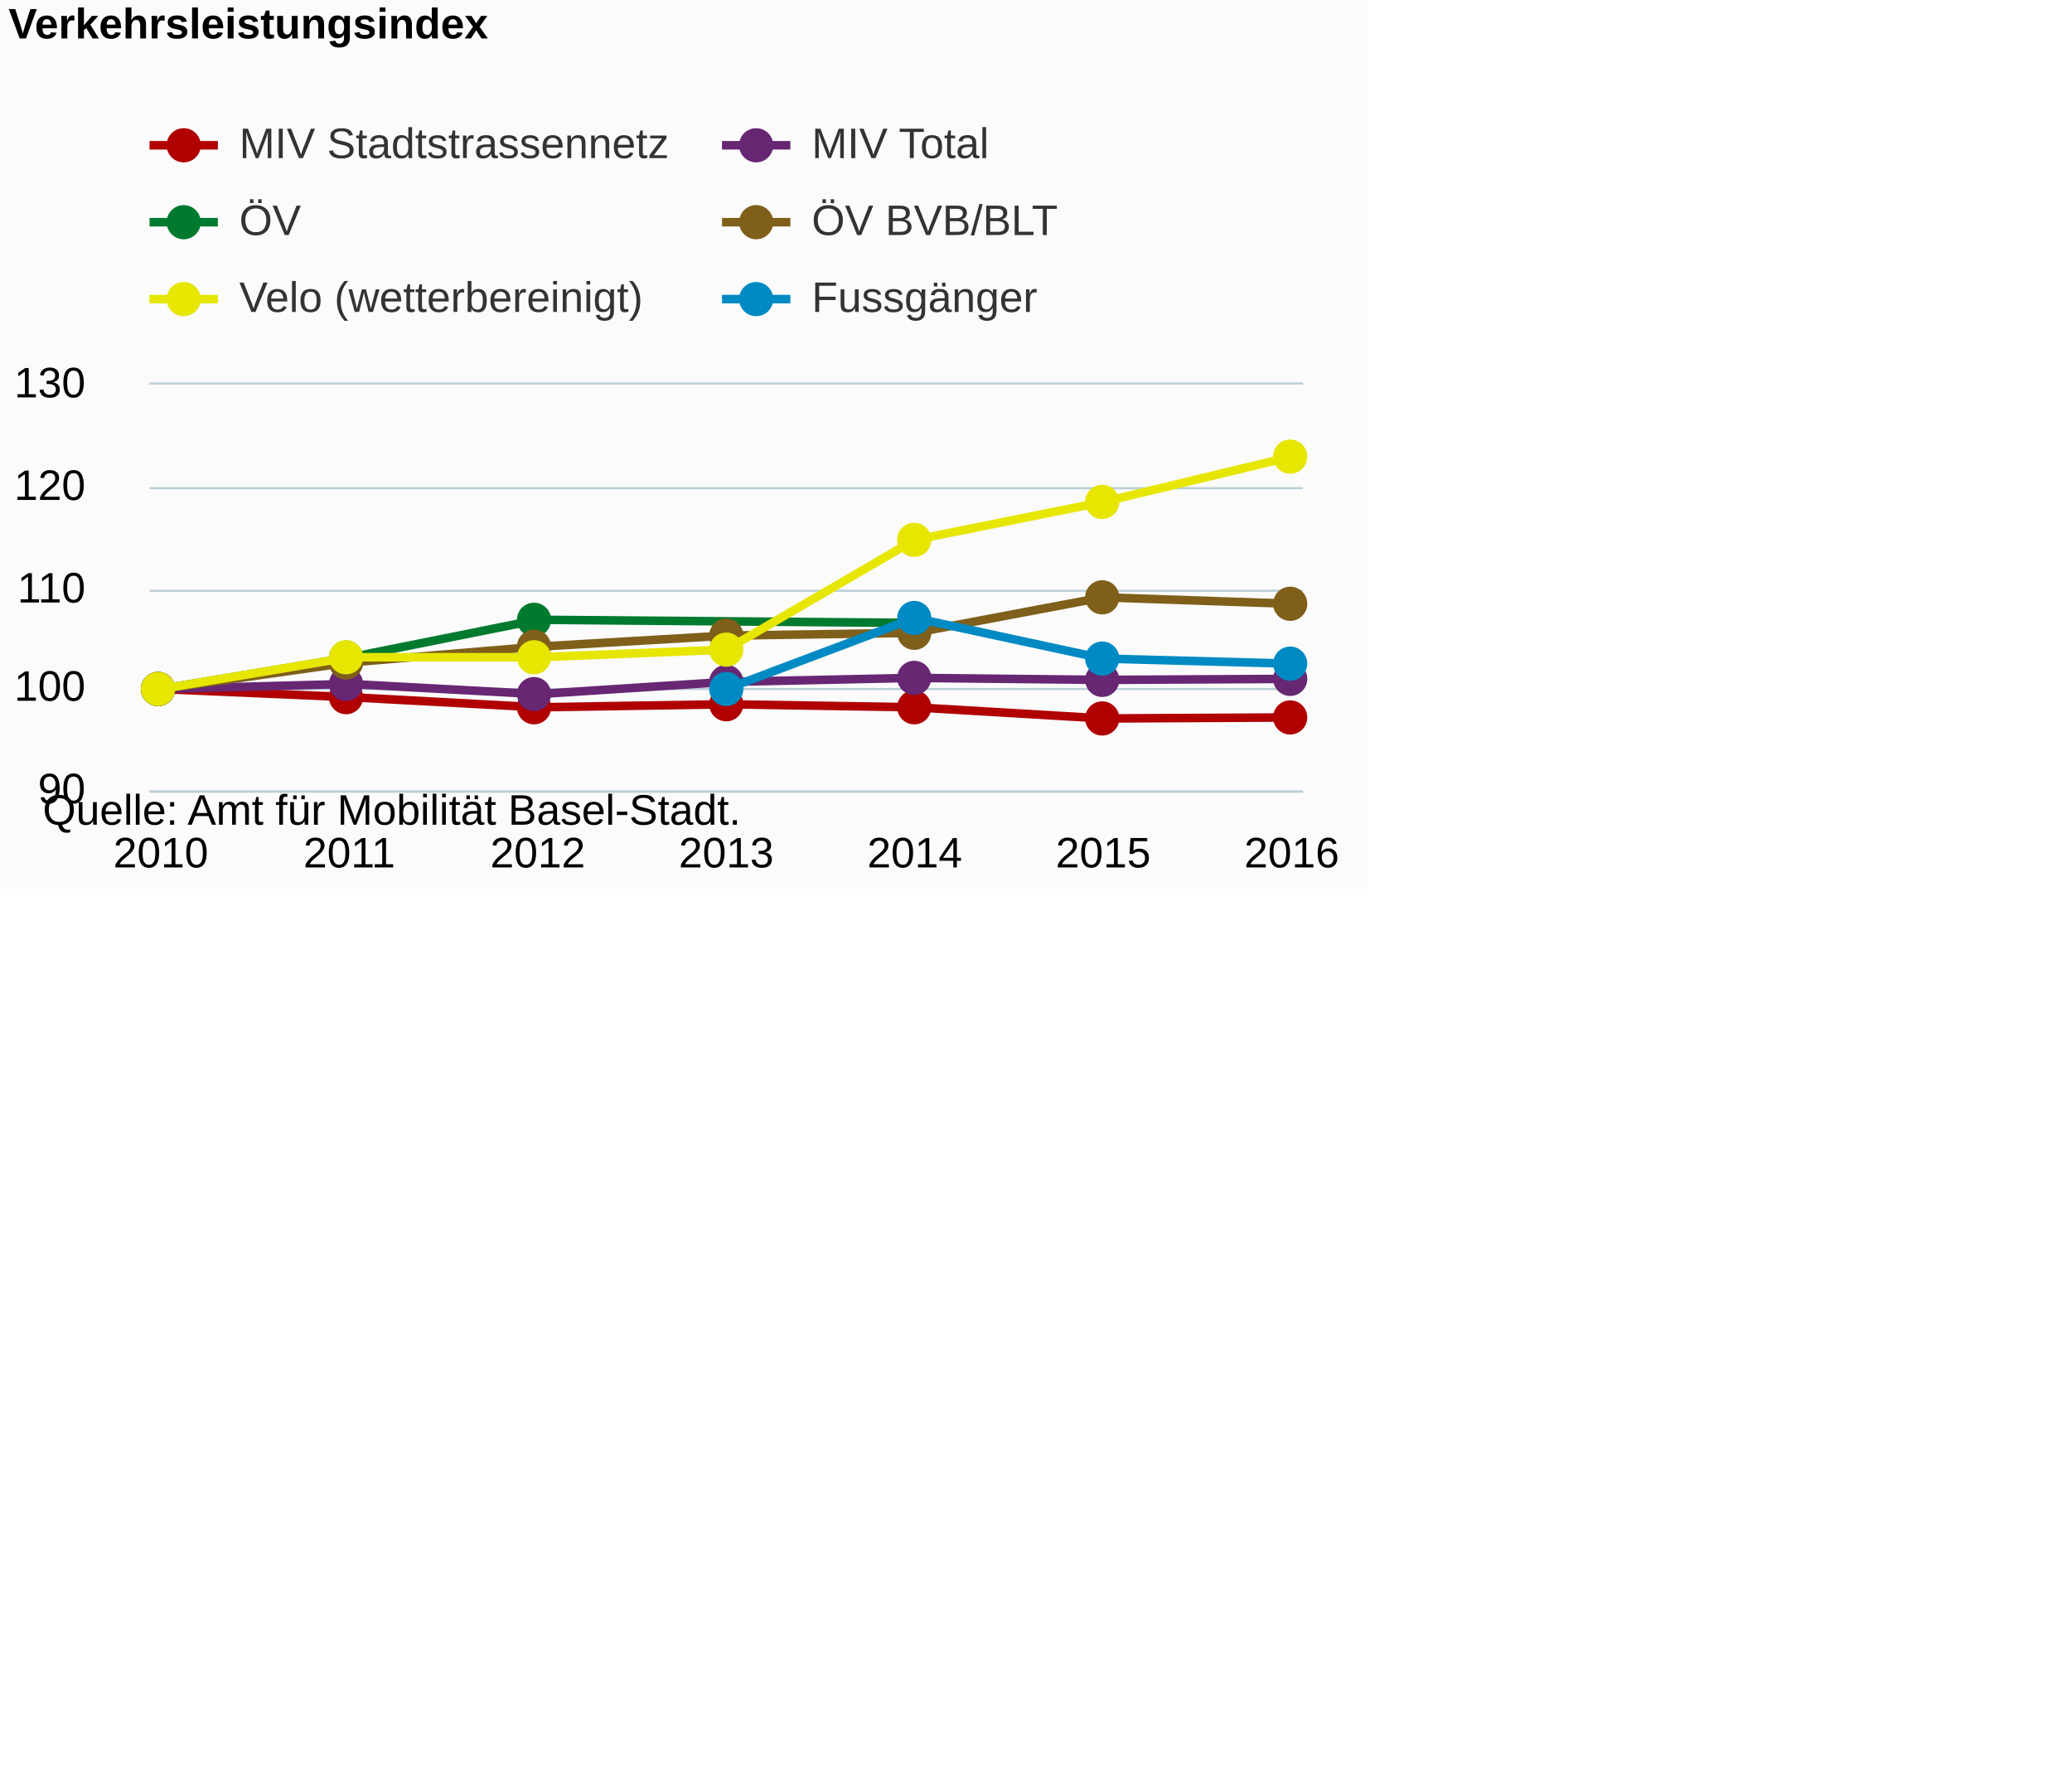
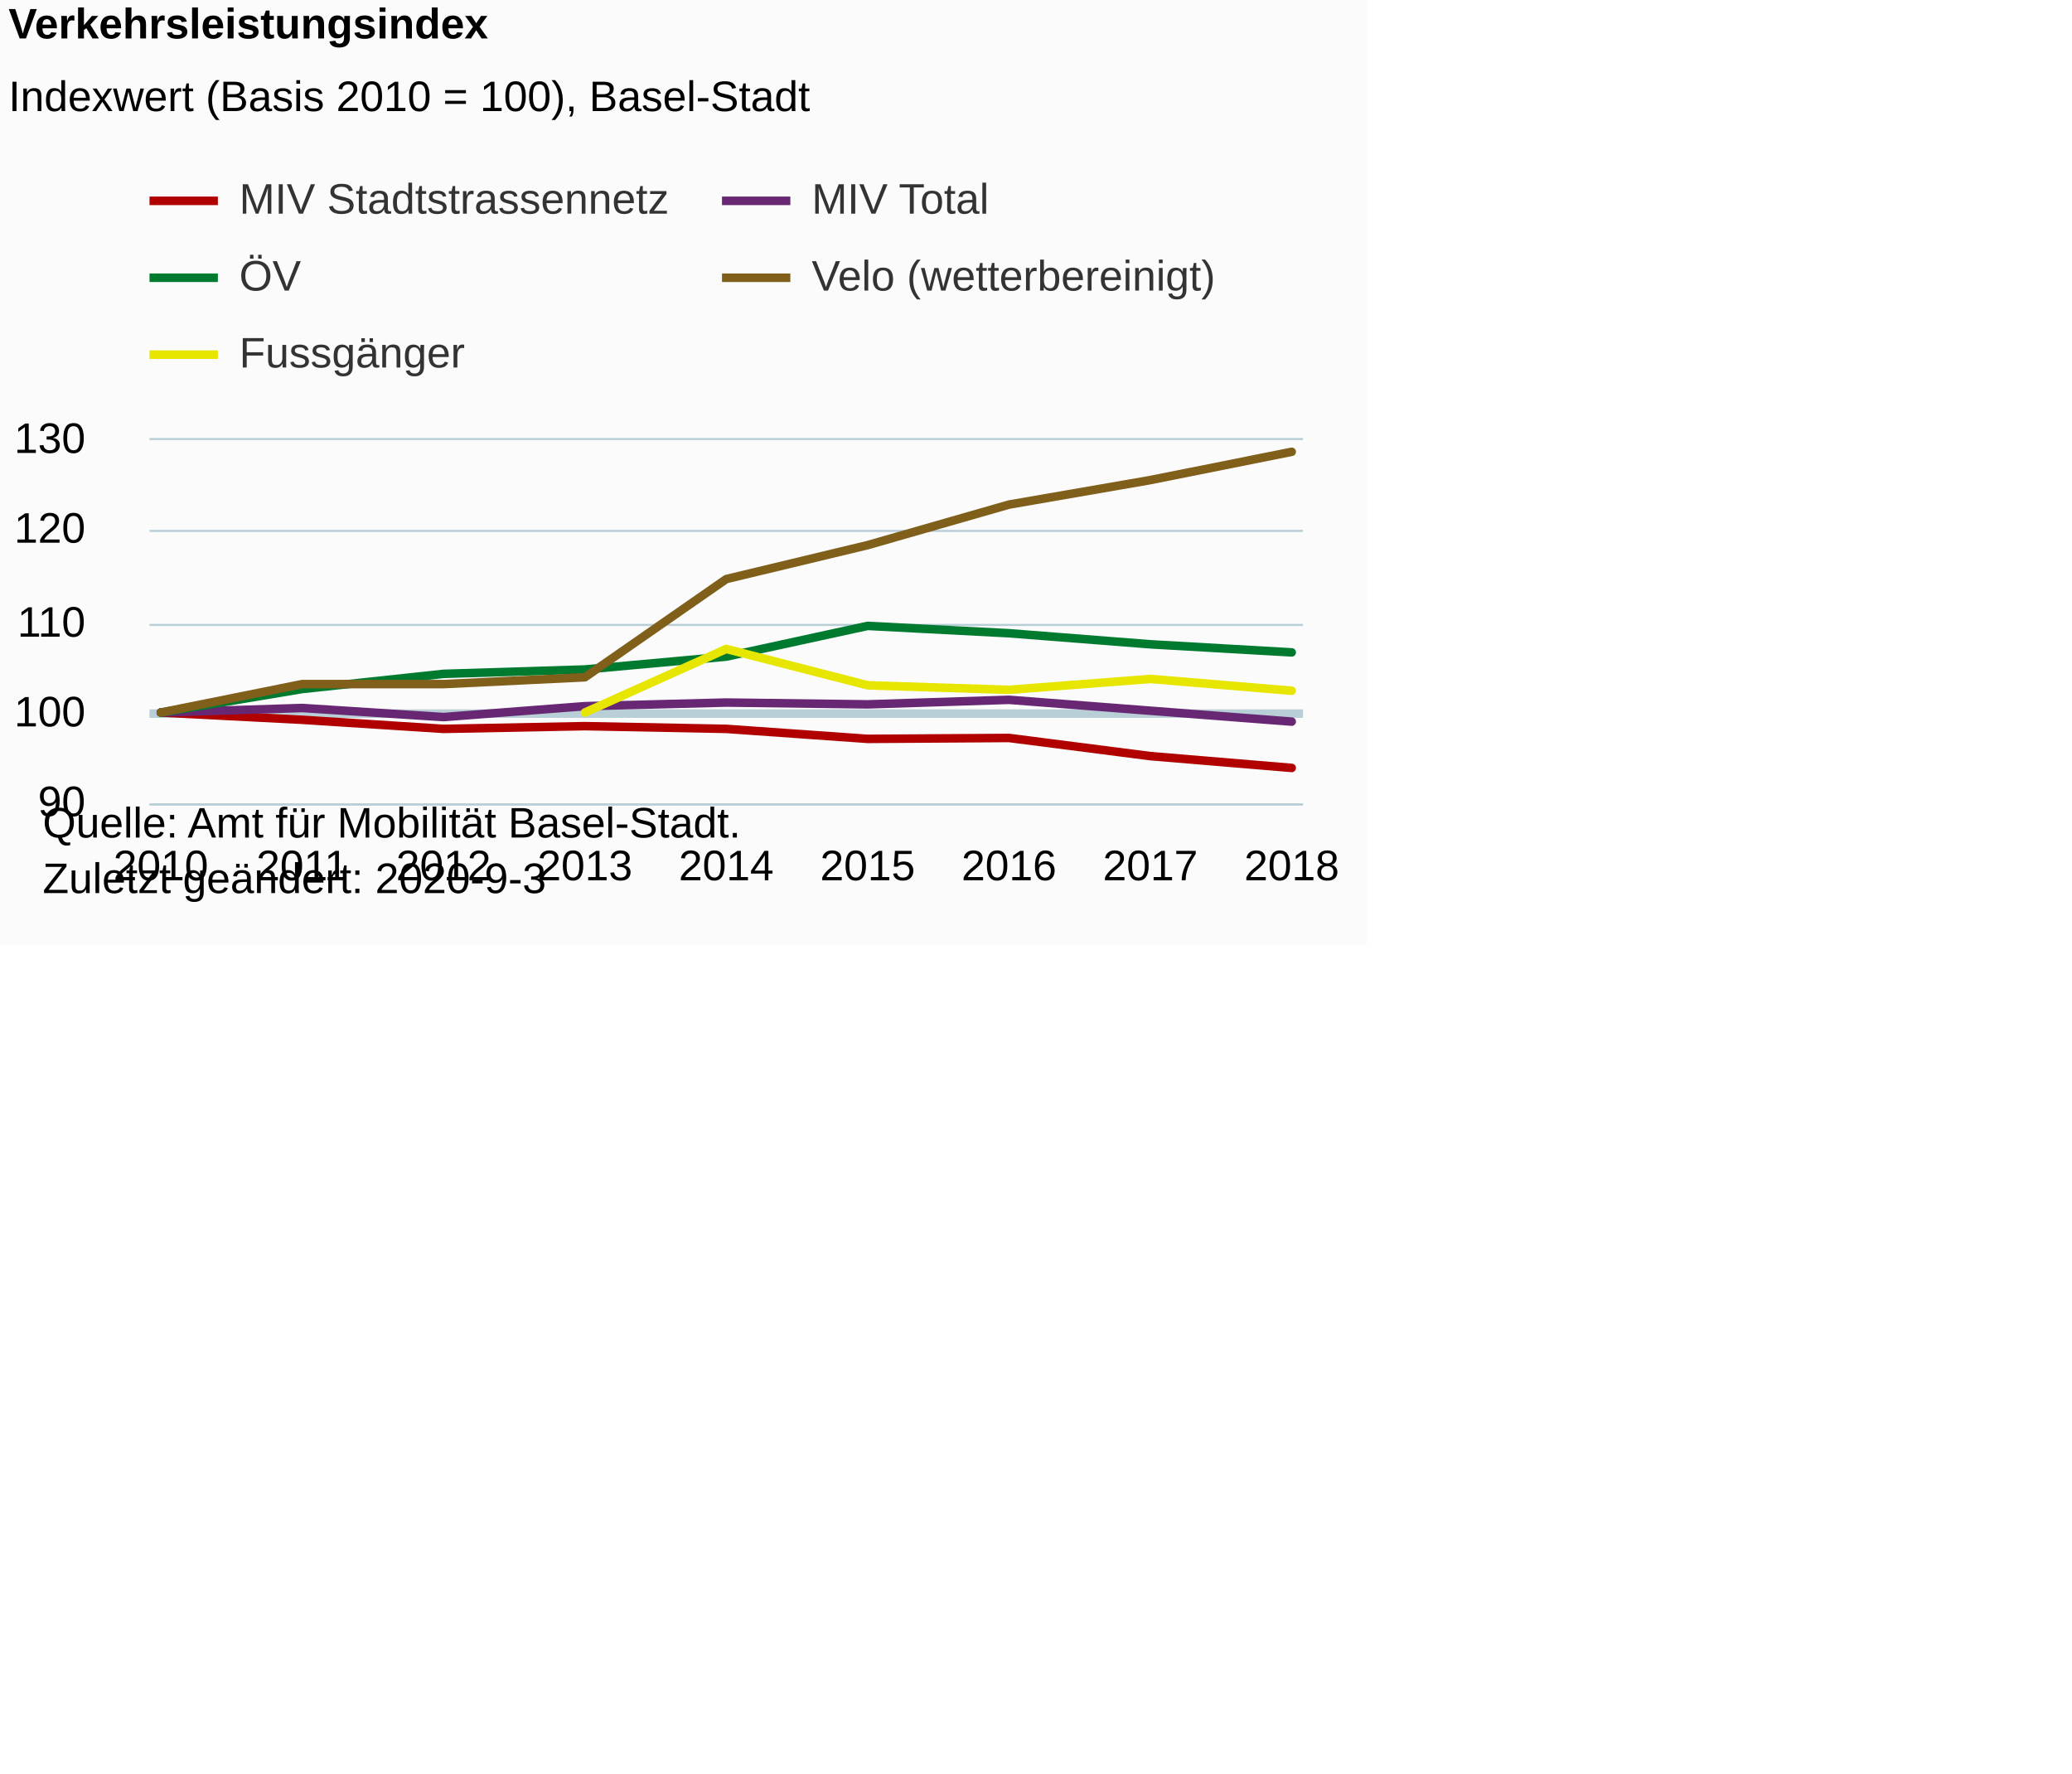
<svg xmlns="http://www.w3.org/2000/svg" version="1.1" class="highcharts-root" style="font-family:Arial;font-size:12px;" viewBox="0 0 485 415">
  <defs>
-     <clipPath id="highcharts-qvhy6ww-6">
-       <rect x="0" y="0" width="270" height="95" fill="none" />
+     <clipPath id="highcharts-8l53wdp-6">
+       <rect x="0" y="0" width="270" height="85" fill="none" />
    </clipPath>
-     <clipPath id="highcharts-qvhy6ww-7">
-       <rect x="0" y="0" width="270" height="95" fill="none" />
+     <clipPath id="highcharts-8l53wdp-7">
+       <rect x="0" y="0" width="270" height="85" fill="none" />
    </clipPath>
  </defs>
-   <rect fill="#fbfbfb" class="highcharts-background" x="0" y="0" width="320" height="208" rx="0" ry="0" />
-   <rect fill="none" class="highcharts-plot-background" x="35" y="90" width="270" height="95" />
+   <rect fill="#fbfbfb" class="highcharts-background" x="0" y="0" width="320" height="221" rx="0" ry="0" />
+   <rect fill="none" class="highcharts-plot-background" x="35" y="103" width="270" height="85" />
  <g class="highcharts-pane-group" data-z-index="0" />
+   <g class="highcharts-plot-lines-0" data-z-index="0">
+     <path fill="none" class="highcharts-plot-line " stroke="#B9CFD7" stroke-width="2" d="M 35 167 L 305 167" visibility="visible" />
+   </g>
  <g class="highcharts-grid highcharts-xaxis-grid " data-z-index="1">
-     <path fill="none" data-z-index="1" class="highcharts-grid-line" d="M 37.5 90 L 37.5 185" opacity="1" />
-     <path fill="none" data-z-index="1" class="highcharts-grid-line" d="M 81.5 90 L 81.5 185" opacity="1" />
-     <path fill="none" data-z-index="1" class="highcharts-grid-line" d="M 125.5 90 L 125.5 185" opacity="1" />
-     <path fill="none" data-z-index="1" class="highcharts-grid-line" d="M 169.5 90 L 169.5 185" opacity="1" />
-     <path fill="none" data-z-index="1" class="highcharts-grid-line" d="M 213.5 90 L 213.5 185" opacity="1" />
-     <path fill="none" data-z-index="1" class="highcharts-grid-line" d="M 257.5 90 L 257.5 185" opacity="1" />
-     <path fill="none" data-z-index="1" class="highcharts-grid-line" d="M 301.5 90 L 301.5 185" opacity="1" />
+     <path fill="none" data-z-index="1" class="highcharts-grid-line" d="M 37.5 103 L 37.5 188" opacity="1" />
+     <path fill="none" data-z-index="1" class="highcharts-grid-line" d="M 70.5 103 L 70.5 188" opacity="1" />
+     <path fill="none" data-z-index="1" class="highcharts-grid-line" d="M 103.5 103 L 103.5 188" opacity="1" />
+     <path fill="none" data-z-index="1" class="highcharts-grid-line" d="M 136.5 103 L 136.5 188" opacity="1" />
+     <path fill="none" data-z-index="1" class="highcharts-grid-line" d="M 169.5 103 L 169.5 188" opacity="1" />
+     <path fill="none" data-z-index="1" class="highcharts-grid-line" d="M 202.5 103 L 202.5 188" opacity="1" />
+     <path fill="none" data-z-index="1" class="highcharts-grid-line" d="M 235.5 103 L 235.5 188" opacity="1" />
+     <path fill="none" data-z-index="1" class="highcharts-grid-line" d="M 268.5 103 L 268.5 188" opacity="1" />
+     <path fill="none" data-z-index="1" class="highcharts-grid-line" d="M 301.5 103 L 301.5 188" opacity="1" />
  </g>
  <g class="highcharts-grid highcharts-yaxis-grid " data-z-index="1">
-     <path fill="none" stroke="#B9CFD7" stroke-width="0.5" data-z-index="1" class="highcharts-grid-line" d="M 35 185.25 L 305 185.25" opacity="1" />
-     <path fill="none" stroke="#B9CFD7" stroke-width="0.5" data-z-index="1" class="highcharts-grid-line" d="M 35 161.25 L 305 161.25" opacity="1" />
-     <path fill="none" stroke="#B9CFD7" stroke-width="0.5" data-z-index="1" class="highcharts-grid-line" d="M 35 138.25 L 305 138.25" opacity="1" />
-     <path fill="none" stroke="#B9CFD7" stroke-width="0.5" data-z-index="1" class="highcharts-grid-line" d="M 35 114.25 L 305 114.25" opacity="1" />
-     <path fill="none" stroke="#B9CFD7" stroke-width="0.5" data-z-index="1" class="highcharts-grid-line" d="M 35 89.75 L 305 89.75" opacity="1" />
+     <path fill="none" stroke="#B9CFD7" stroke-width="0.5" data-z-index="1" class="highcharts-grid-line" d="M 35 188.25 L 305 188.25" opacity="1" />
+     <path fill="none" stroke="#B9CFD7" stroke-width="0.5" data-z-index="1" class="highcharts-grid-line" d="M 35 167.25 L 305 167.25" opacity="1" />
+     <path fill="none" stroke="#B9CFD7" stroke-width="0.5" data-z-index="1" class="highcharts-grid-line" d="M 35 146.25 L 305 146.25" opacity="1" />
+     <path fill="none" stroke="#B9CFD7" stroke-width="0.5" data-z-index="1" class="highcharts-grid-line" d="M 35 124.25 L 305 124.25" opacity="1" />
+     <path fill="none" stroke="#B9CFD7" stroke-width="0.5" data-z-index="1" class="highcharts-grid-line" d="M 35 102.75 L 305 102.75" opacity="1" />
  </g>
-   <rect fill="none" class="highcharts-plot-border" data-z-index="1" x="35" y="90" width="270" height="95" />
+   <rect fill="none" class="highcharts-plot-border" data-z-index="1" x="35" y="103" width="270" height="85" />
  <g class="highcharts-axis highcharts-xaxis " data-z-index="2">
-     <path fill="none" class="highcharts-axis-line" stroke="#B9CFD7" stroke-width="0.5" data-z-index="7" d="M 35 185.25 L 305 185.25" />
+     <path fill="none" class="highcharts-axis-line" stroke="#B9CFD7" stroke-width="0.5" data-z-index="7" d="M 35 188.25 L 305 188.25" />
  </g>
  <g class="highcharts-axis highcharts-yaxis " data-z-index="2">
-     <path fill="none" class="highcharts-axis-line" data-z-index="7" d="M 35 90 L 35 185" />
+     <path fill="none" class="highcharts-axis-line" data-z-index="7" d="M 35 103 L 35 188" />
  </g>
  <g class="highcharts-series-group" data-z-index="3">
-     <g data-z-index="0.1" class="highcharts-series highcharts-series-0 highcharts-line-series " transform="translate(35,90) scale(1 1)" clip-path="url(#highcharts-qvhy6ww-7)">
-       <path fill="none" d="M 2.647 71.25 L 46.765 73.15 L 90.882 75.525 L 135 74.812 L 179.118 75.525 L 223.235 78.138 L 267.353 77.9" class="highcharts-graph" data-z-index="1" stroke="#b00000 " stroke-width="2" stroke-linejoin="round" stroke-linecap="round" />
+     <g data-z-index="0.1" class="highcharts-series highcharts-series-0 highcharts-line-series " transform="translate(35,103) scale(1 1)" clip-path="url(#highcharts-8l53wdp-7)">
+       <path fill="none" d="M 2.647 63.75 L 35.735 65.45 L 68.824 67.575 L 101.912 66.938 L 135 67.575 L 168.088 69.913 L 201.176 69.7 L 234.265 73.95 L 267.353 76.712" class="highcharts-graph" data-z-index="1" stroke="#b00000 " stroke-width="2" stroke-linejoin="round" stroke-linecap="round" />
    </g>
-     <g data-z-index="0.1" class="highcharts-markers highcharts-series-0 highcharts-line-series " transform="translate(35,90) scale(1 1)" clip-path="none">
-       <path fill="#b00000 " d="M 6 71.25 A 4 4 0 1 1 6 71.246 Z" class="highcharts-point" />
-       <path fill="#b00000 " d="M 50 73.15 A 4 4 0 1 1 50 73.146 Z" class="highcharts-point" />
-       <path fill="#b00000 " d="M 94 75.525 A 4 4 0 1 1 94 75.521 Z" class="highcharts-point" />
-       <path fill="#b00000 " d="M 139 74.812 A 4 4 0 1 1 139 74.809 Z" class="highcharts-point" />
-       <path fill="#b00000 " d="M 183 75.525 A 4 4 0 1 1 183 75.521 Z" class="highcharts-point" />
-       <path fill="#b00000 " d="M 227 78.138 A 4 4 0 1 1 227 78.134 Z" class="highcharts-point" />
-       <path fill="#b00000 " d="M 271 77.9 A 4 4 0 1 1 271 77.896 Z" class="highcharts-point" />
+     <g data-z-index="0.1" class="highcharts-markers highcharts-series-0 highcharts-line-series " transform="translate(35,103) scale(1 1)" clip-path="none" />
+     <g data-z-index="0.1" class="highcharts-series highcharts-series-1 highcharts-line-series " transform="translate(35,103) scale(1 1)" clip-path="url(#highcharts-8l53wdp-7)">
+       <path fill="none" d="M 2.647 63.75 L 35.735 62.688 L 68.824 64.812 L 101.912 62.262 L 135 61.413 L 168.088 61.837 L 201.176 60.775 L 234.265 63.325 L 267.353 65.875" class="highcharts-graph" data-z-index="1" stroke="#672773" stroke-width="2" stroke-linejoin="round" stroke-linecap="round" />
    </g>
-     <g data-z-index="0.1" class="highcharts-series highcharts-series-1 highcharts-line-series " transform="translate(35,90) scale(1 1)" clip-path="url(#highcharts-qvhy6ww-7)">
-       <path fill="none" d="M 2.647 71.25 L 46.765 70.062 L 90.882 72.438 L 135 69.587 L 179.118 68.638 L 223.235 69.112 L 267.353 68.875" class="highcharts-graph" data-z-index="1" stroke="#672773" stroke-width="2" stroke-linejoin="round" stroke-linecap="round" />
+     <g data-z-index="0.1" class="highcharts-markers highcharts-series-1 highcharts-line-series " transform="translate(35,103) scale(1 1)" clip-path="none" />
+     <g data-z-index="0.1" class="highcharts-series highcharts-series-2 highcharts-line-series " transform="translate(35,103) scale(1 1)" clip-path="url(#highcharts-8l53wdp-7)">
+       <path fill="none" d="M 2.647 63.75 L 35.735 58.247 L 68.824 54.701 L 101.912 53.672 L 135 50.664 L 168.088 43.475 L 201.176 45.193 L 234.265 47.781 L 267.353 49.674" class="highcharts-graph" data-z-index="1" stroke="#007a2f" stroke-width="2" stroke-linejoin="round" stroke-linecap="round" />
    </g>
-     <g data-z-index="0.1" class="highcharts-markers highcharts-series-1 highcharts-line-series " transform="translate(35,90) scale(1 1)" clip-path="none">
-       <path fill="#672773" d="M 6 71.25 A 4 4 0 1 1 6 71.246 Z" class="highcharts-point" />
-       <path fill="#672773" d="M 50 70.062 A 4 4 0 1 1 50 70.059 Z" class="highcharts-point" />
-       <path fill="#672773" d="M 94 72.438 A 4 4 0 1 1 94 72.434 Z" class="highcharts-point" />
-       <path fill="#672773" d="M 139 69.587 A 4 4 0 1 1 139 69.584 Z" class="highcharts-point" />
-       <path fill="#672773" d="M 183 68.638 A 4 4 0 1 1 183 68.634 Z" class="highcharts-point" />
-       <path fill="#672773" d="M 227 69.112 A 4 4 0 1 1 227 69.109 Z" class="highcharts-point" />
-       <path fill="#672773" d="M 271 68.875 A 4 4 0 1 1 271 68.871 Z" class="highcharts-point" />
+     <g data-z-index="0.1" class="highcharts-markers highcharts-series-2 highcharts-line-series " transform="translate(35,103) scale(1 1)" clip-path="none" />
+     <g data-z-index="0.1" class="highcharts-series highcharts-series-3 highcharts-line-series " transform="translate(35,103) scale(1 1)" clip-path="url(#highcharts-8l53wdp-7)">
+       <path fill="none" d="M 2.647 63.75 L 35.735 57.096 L 68.824 57.096 L 101.912 55.5 L 135 32.515 L 168.088 24.574 L 201.176 15.087 L 234.265 9.35 L 267.353 2.737" class="highcharts-graph" data-z-index="1" stroke="#7F5F1A" stroke-width="2" stroke-linejoin="round" stroke-linecap="round" />
    </g>
-     <g data-z-index="0.1" class="highcharts-series highcharts-series-2 highcharts-line-series " transform="translate(35,90) scale(1 1)" clip-path="url(#highcharts-qvhy6ww-7)">
-       <path fill="none" d="M 2.647 71.25 L 46.765 63.889 L 90.882 55.044 L 179.118 55.779" class="highcharts-graph" data-z-index="1" stroke="#007a2f" stroke-width="2" stroke-linejoin="round" stroke-linecap="round" />
+     <g data-z-index="0.1" class="highcharts-markers highcharts-series-3 highcharts-line-series " transform="translate(35,103) scale(1 1)" clip-path="none" />
+     <g data-z-index="0.1" class="highcharts-series highcharts-series-4 highcharts-line-series " transform="translate(35,103) scale(1 1)" clip-path="url(#highcharts-8l53wdp-7)">
+       <path fill="none" d="M 101.912 63.75 L 135 48.875 L 168.088 57.375 L 201.176 58.438 L 234.265 55.887 L 267.353 58.65" class="highcharts-graph" data-z-index="1" stroke="#E6E600" stroke-width="2" stroke-linejoin="round" stroke-linecap="round" />
    </g>
-     <g data-z-index="0.1" class="highcharts-markers highcharts-series-2 highcharts-line-series " transform="translate(35,90) scale(1 1)" clip-path="none">
-       <path fill="#007a2f" d="M 6 71.25 A 4 4 0 1 1 6 71.246 Z" class="highcharts-point" />
-       <path fill="#007a2f" d="M 50 63.889 A 4 4 0 1 1 50 63.885 Z" class="highcharts-point" />
-       <path fill="#007a2f" d="M 94 55.044 A 4 4 0 1 1 94 55.04 Z" class="highcharts-point" />
-       <path fill="#007a2f" d="M 183 55.779 A 4 4 0 1 1 183 55.775 Z" class="highcharts-point" />
-     </g>
-     <g data-z-index="0.1" class="highcharts-series highcharts-series-3 highcharts-line-series " transform="translate(35,90) scale(1 1)" clip-path="url(#highcharts-qvhy6ww-7)">
-       <path fill="none" d="M 2.647 71.25 L 46.765 65.034 L 90.882 61.337 L 135 58.752 L 179.118 58.097 L 223.235 49.79 L 267.353 51.3" class="highcharts-graph" data-z-index="1" stroke="#7F5F1A" stroke-width="2" stroke-linejoin="round" stroke-linecap="round" />
-     </g>
-     <g data-z-index="0.1" class="highcharts-markers highcharts-series-3 highcharts-line-series " transform="translate(35,90) scale(1 1)" clip-path="none">
-       <path fill="#7F5F1A" d="M 6 71.25 A 4 4 0 1 1 6 71.246 Z" class="highcharts-point" />
-       <path fill="#7F5F1A" d="M 50 65.034 A 4 4 0 1 1 50 65.03 Z" class="highcharts-point" />
-       <path fill="#7F5F1A" d="M 94 61.337 A 4 4 0 1 1 94 61.333 Z" class="highcharts-point" />
-       <path fill="#7F5F1A" d="M 139 58.752 A 4 4 0 1 1 139 58.748 Z" class="highcharts-point" />
-       <path fill="#7F5F1A" d="M 183 58.097 A 4 4 0 1 1 183 58.093 Z" class="highcharts-point" />
-       <path fill="#7F5F1A" d="M 227 49.79 A 4 4 0 1 1 227 49.786 Z" class="highcharts-point" />
-       <path fill="#7F5F1A" d="M 271 51.3 A 4 4 0 1 1 271 51.296 Z" class="highcharts-point" />
-     </g>
-     <g data-z-index="0.1" class="highcharts-series highcharts-series-4 highcharts-line-series " transform="translate(35,90) scale(1 1)" clip-path="url(#highcharts-qvhy6ww-7)">
-       <path fill="none" d="M 2.647 71.25 L 46.765 63.813 L 90.882 63.813 L 135 62.029 L 179.118 36.34 L 223.235 27.465 L 267.353 16.862" class="highcharts-graph" data-z-index="1" stroke="#E6E600" stroke-width="2" stroke-linejoin="round" stroke-linecap="round" />
-     </g>
-     <g data-z-index="0.1" class="highcharts-markers highcharts-series-4 highcharts-line-series " transform="translate(35,90) scale(1 1)" clip-path="none">
-       <path fill="#E6E600" d="M 6 71.25 A 4 4 0 1 1 6 71.246 Z" class="highcharts-point" />
-       <path fill="#E6E600" d="M 50 63.813 A 4 4 0 1 1 50 63.809 Z" class="highcharts-point" />
-       <path fill="#E6E600" d="M 94 63.813 A 4 4 0 1 1 94 63.809 Z" class="highcharts-point" />
-       <path fill="#E6E600" d="M 139 62.029 A 4 4 0 1 1 139 62.025 Z" class="highcharts-point" />
-       <path fill="#E6E600" d="M 183 36.34 A 4 4 0 1 1 183 36.336 Z" class="highcharts-point" />
-       <path fill="#E6E600" d="M 227 27.465 A 4 4 0 1 1 227 27.461 Z" class="highcharts-point" />
-       <path fill="#E6E600" d="M 271 16.862 A 4 4 0 1 1 271 16.859 Z" class="highcharts-point" />
-     </g>
-     <g data-z-index="0.1" class="highcharts-series highcharts-series-5 highcharts-line-series " transform="translate(35,90) scale(1 1)" clip-path="url(#highcharts-qvhy6ww-7)">
-       <path fill="none" d="M 135 71.25 L 179.118 54.625 L 223.235 64.125 L 267.353 65.312" class="highcharts-graph" data-z-index="1" stroke="#008AC3" stroke-width="2" stroke-linejoin="round" stroke-linecap="round" />
-     </g>
-     <g data-z-index="0.1" class="highcharts-markers highcharts-series-5 highcharts-line-series " transform="translate(35,90) scale(1 1)" clip-path="none">
-       <path fill="#008AC3" d="M 139 71.25 A 4 4 0 1 1 139 71.246 Z" class="highcharts-point" />
-       <path fill="#008AC3" d="M 183 54.625 A 4 4 0 1 1 183 54.621 Z" class="highcharts-point" />
-       <path fill="#008AC3" d="M 227 64.125 A 4 4 0 1 1 227 64.121 Z" class="highcharts-point" />
-       <path fill="#008AC3" d="M 271 65.312 A 4 4 0 1 1 271 65.309 Z" class="highcharts-point" />
-     </g>
+     <g data-z-index="0.1" class="highcharts-markers highcharts-series-4 highcharts-line-series " transform="translate(35,103) scale(1 1)" clip-path="none" />
  </g>
  <text x="2" text-anchor="start" class="highcharts-title" data-z-index="4" style="color:#000000;font-size:10px;font-weight:bold;fill:#000000;" y="9">
    <tspan>Verkehrsleistungsindex</tspan>
  </text>
-   <text x="2" text-anchor="start" class="highcharts-subtitle" data-z-index="4" style="color:#000000;font-size:10px;font-weight:normal;font-family:Arial;fill:#000000;" y="26" />
-   <g class="highcharts-legend" data-z-index="7" transform="translate(35,29)">
+   <text x="2" text-anchor="start" class="highcharts-subtitle" data-z-index="4" style="color:#000000;font-size:10px;font-weight:normal;font-family:Arial;fill:#000000;" y="26">
+     <tspan>Indexwert (Basis 2010 = 100), Basel-Stadt</tspan>
+   </text>
+   <g class="highcharts-legend" data-z-index="7" transform="translate(35,42)">
    <rect fill="none" class="highcharts-legend-box" rx="0" ry="0" x="0" y="0" width="258" height="49" visibility="visible" />
    <g data-z-index="1">
      <g>
        <g class="highcharts-legend-item highcharts-line-series highcharts-color-undefined highcharts-series-0" data-z-index="1" transform="translate(0,-5)">
          <path fill="none" d="M 0 10 L 16 10" class="highcharts-graph" stroke="#b00000 " stroke-width="2" />
-           <path fill="#b00000 " d="M 12 10 A 4 4 0 1 1 12 9.996 Z" class="highcharts-point" />
          <text x="21" style="color:#333333;font-size:10px;font-weight:normal;cursor:pointer;fill:#333333;" text-anchor="start" data-z-index="2" y="13">
            <tspan>MIV Stadtstrassennetz</tspan>
          </text>
        </g>
        <g class="highcharts-legend-item highcharts-line-series highcharts-color-undefined highcharts-series-1" data-z-index="1" transform="translate(134,-5)">
          <path fill="none" d="M 0 10 L 16 10" class="highcharts-graph" stroke="#672773" stroke-width="2" />
-           <path fill="#672773" d="M 12 10 A 4 4 0 1 1 12 9.996 Z" class="highcharts-point" />
          <text x="21" y="13" style="color:#333333;font-size:10px;font-weight:normal;cursor:pointer;fill:#333333;" text-anchor="start" data-z-index="2">
            <tspan>MIV Total</tspan>
          </text>
        </g>
        <g class="highcharts-legend-item highcharts-line-series highcharts-color-undefined highcharts-series-2" data-z-index="1" transform="translate(0,13)">
          <path fill="none" d="M 0 10 L 16 10" class="highcharts-graph" stroke="#007a2f" stroke-width="2" />
-           <path fill="#007a2f" d="M 12 10 A 4 4 0 1 1 12 9.996 Z" class="highcharts-point" />
          <text x="21" y="13" style="color:#333333;font-size:10px;font-weight:normal;cursor:pointer;fill:#333333;" text-anchor="start" data-z-index="2">
            <tspan>ÖV</tspan>
          </text>
        </g>
        <g class="highcharts-legend-item highcharts-line-series highcharts-color-undefined highcharts-series-3" data-z-index="1" transform="translate(134,13)">
          <path fill="none" d="M 0 10 L 16 10" class="highcharts-graph" stroke="#7F5F1A" stroke-width="2" />
-           <path fill="#7F5F1A" d="M 12 10 A 4 4 0 1 1 12 9.996 Z" class="highcharts-point" />
          <text x="21" y="13" style="color:#333333;font-size:10px;font-weight:normal;cursor:pointer;fill:#333333;" text-anchor="start" data-z-index="2">
-             <tspan>ÖV BVB/BLT</tspan>
+             <tspan>Velo (wetterbereinigt)</tspan>
          </text>
        </g>
        <g class="highcharts-legend-item highcharts-line-series highcharts-color-undefined highcharts-series-4" data-z-index="1" transform="translate(0,31)">
          <path fill="none" d="M 0 10 L 16 10" class="highcharts-graph" stroke="#E6E600" stroke-width="2" />
-           <path fill="#E6E600" d="M 12 10 A 4 4 0 1 1 12 9.996 Z" class="highcharts-point" />
-           <text x="21" y="13" style="color:#333333;font-size:10px;font-weight:normal;cursor:pointer;fill:#333333;" text-anchor="start" data-z-index="2">
-             <tspan>Velo (wetterbereinigt)</tspan>
-           </text>
-         </g>
-         <g class="highcharts-legend-item highcharts-line-series highcharts-color-undefined highcharts-series-5" data-z-index="1" transform="translate(134,31)">
-           <path fill="none" d="M 0 10 L 16 10" class="highcharts-graph" stroke="#008AC3" stroke-width="2" />
-           <path fill="#008AC3" d="M 12 10 A 4 4 0 1 1 12 9.996 Z" class="highcharts-point" />
          <text x="21" y="13" style="color:#333333;font-size:10px;font-weight:normal;cursor:pointer;fill:#333333;" text-anchor="start" data-z-index="2">
            <tspan>Fussgänger</tspan>
          </text>
        </g>
      </g>
    </g>
  </g>
  <g class="highcharts-axis-labels highcharts-xaxis-labels " data-z-index="7">
-     <text x="37.647" style="color:#000000;cursor:default;font-size:10px;white-space:nowrap;fill:#000000;" text-anchor="middle" transform="translate(0,0)" y="203" opacity="1">2010</text>
-     <text x="81.765" style="color:#000000;cursor:default;font-size:10px;white-space:nowrap;fill:#000000;" text-anchor="middle" transform="translate(0,0)" y="203" opacity="1">2011</text>
-     <text x="125.882" style="color:#000000;cursor:default;font-size:10px;white-space:nowrap;fill:#000000;" text-anchor="middle" transform="translate(0,0)" y="203" opacity="1">2012</text>
-     <text x="170" style="color:#000000;cursor:default;font-size:10px;white-space:nowrap;fill:#000000;" text-anchor="middle" transform="translate(0,0)" y="203" opacity="1">2013</text>
-     <text x="214.118" style="color:#000000;cursor:default;font-size:10px;white-space:nowrap;fill:#000000;" text-anchor="middle" transform="translate(0,0)" y="203" opacity="1">2014</text>
-     <text x="258.235" style="color:#000000;cursor:default;font-size:10px;white-space:nowrap;fill:#000000;" text-anchor="middle" transform="translate(0,0)" y="203" opacity="1">2015</text>
-     <text x="302.353" style="color:#000000;cursor:default;font-size:10px;white-space:nowrap;fill:#000000;" text-anchor="middle" transform="translate(0,0)" y="203" opacity="1">2016</text>
+     <text x="37.647" style="color:#000000;cursor:default;font-size:10px;white-space:nowrap;fill:#000000;" text-anchor="middle" transform="translate(0,0)" y="206" opacity="1">2010</text>
+     <text x="70.735" style="color:#000000;cursor:default;font-size:10px;white-space:nowrap;fill:#000000;" text-anchor="middle" transform="translate(0,0)" y="206" opacity="1">2011</text>
+     <text x="103.824" style="color:#000000;cursor:default;font-size:10px;white-space:nowrap;fill:#000000;" text-anchor="middle" transform="translate(0,0)" y="206" opacity="1">2012</text>
+     <text x="136.912" style="color:#000000;cursor:default;font-size:10px;white-space:nowrap;fill:#000000;" text-anchor="middle" transform="translate(0,0)" y="206" opacity="1">2013</text>
+     <text x="170" style="color:#000000;cursor:default;font-size:10px;white-space:nowrap;fill:#000000;" text-anchor="middle" transform="translate(0,0)" y="206" opacity="1">2014</text>
+     <text x="203.088" style="color:#000000;cursor:default;font-size:10px;white-space:nowrap;fill:#000000;" text-anchor="middle" transform="translate(0,0)" y="206" opacity="1">2015</text>
+     <text x="236.176" style="color:#000000;cursor:default;font-size:10px;white-space:nowrap;fill:#000000;" text-anchor="middle" transform="translate(0,0)" y="206" opacity="1">2016</text>
+     <text x="269.265" style="color:#000000;cursor:default;font-size:10px;white-space:nowrap;fill:#000000;" text-anchor="middle" transform="translate(0,0)" y="206" opacity="1">2017</text>
+     <text x="302.353" style="color:#000000;cursor:default;font-size:10px;white-space:nowrap;fill:#000000;" text-anchor="middle" transform="translate(0,0)" y="206" opacity="1">2018</text>
  </g>
  <g class="highcharts-axis-labels highcharts-yaxis-labels " data-z-index="7">
-     <text x="20" style="color:#000000;cursor:default;font-size:10px;fill:#000000;" text-anchor="end" transform="translate(0,0)" y="188" opacity="1">90</text>
-     <text x="20" style="color:#000000;cursor:default;font-size:10px;fill:#000000;" text-anchor="end" transform="translate(0,0)" y="164" opacity="1">100</text>
-     <text x="20" style="color:#000000;cursor:default;font-size:10px;fill:#000000;" text-anchor="end" transform="translate(0,0)" y="141" opacity="1">110</text>
-     <text x="20" style="color:#000000;cursor:default;font-size:10px;fill:#000000;" text-anchor="end" transform="translate(0,0)" y="117" opacity="1">120</text>
-     <text x="20" style="color:#000000;cursor:default;font-size:10px;fill:#000000;" text-anchor="end" transform="translate(0,0)" y="93" opacity="1">130</text>
+     <text x="20" style="color:#000000;cursor:default;font-size:10px;fill:#000000;" text-anchor="end" transform="translate(0,0)" y="191" opacity="1">90</text>
+     <text x="20" style="color:#000000;cursor:default;font-size:10px;fill:#000000;" text-anchor="end" transform="translate(0,0)" y="170" opacity="1">100</text>
+     <text x="20" style="color:#000000;cursor:default;font-size:10px;fill:#000000;" text-anchor="end" transform="translate(0,0)" y="149" opacity="1">110</text>
+     <text x="20" style="color:#000000;cursor:default;font-size:10px;fill:#000000;" text-anchor="end" transform="translate(0,0)" y="127" opacity="1">120</text>
+     <text x="20" style="color:#000000;cursor:default;font-size:10px;fill:#000000;" text-anchor="end" transform="translate(0,0)" y="106" opacity="1">130</text>
  </g>
-   <text x="10" class="highcharts-credits" text-anchor="start" data-z-index="8" style="cursor:default;color:#000000;font-size:10px;fill:#000000;" y="193">
+   <text x="10" class="highcharts-credits" text-anchor="start" data-z-index="8" style="cursor:default;color:#000000;font-size:10px;fill:#000000;" y="196">
    <tspan>Quelle: Amt für Mobilität Basel-Stadt.</tspan>
+     <tspan x="10" dy="13">Zuletzt geändert: 2020-9-3</tspan>
  </text>
</svg>
